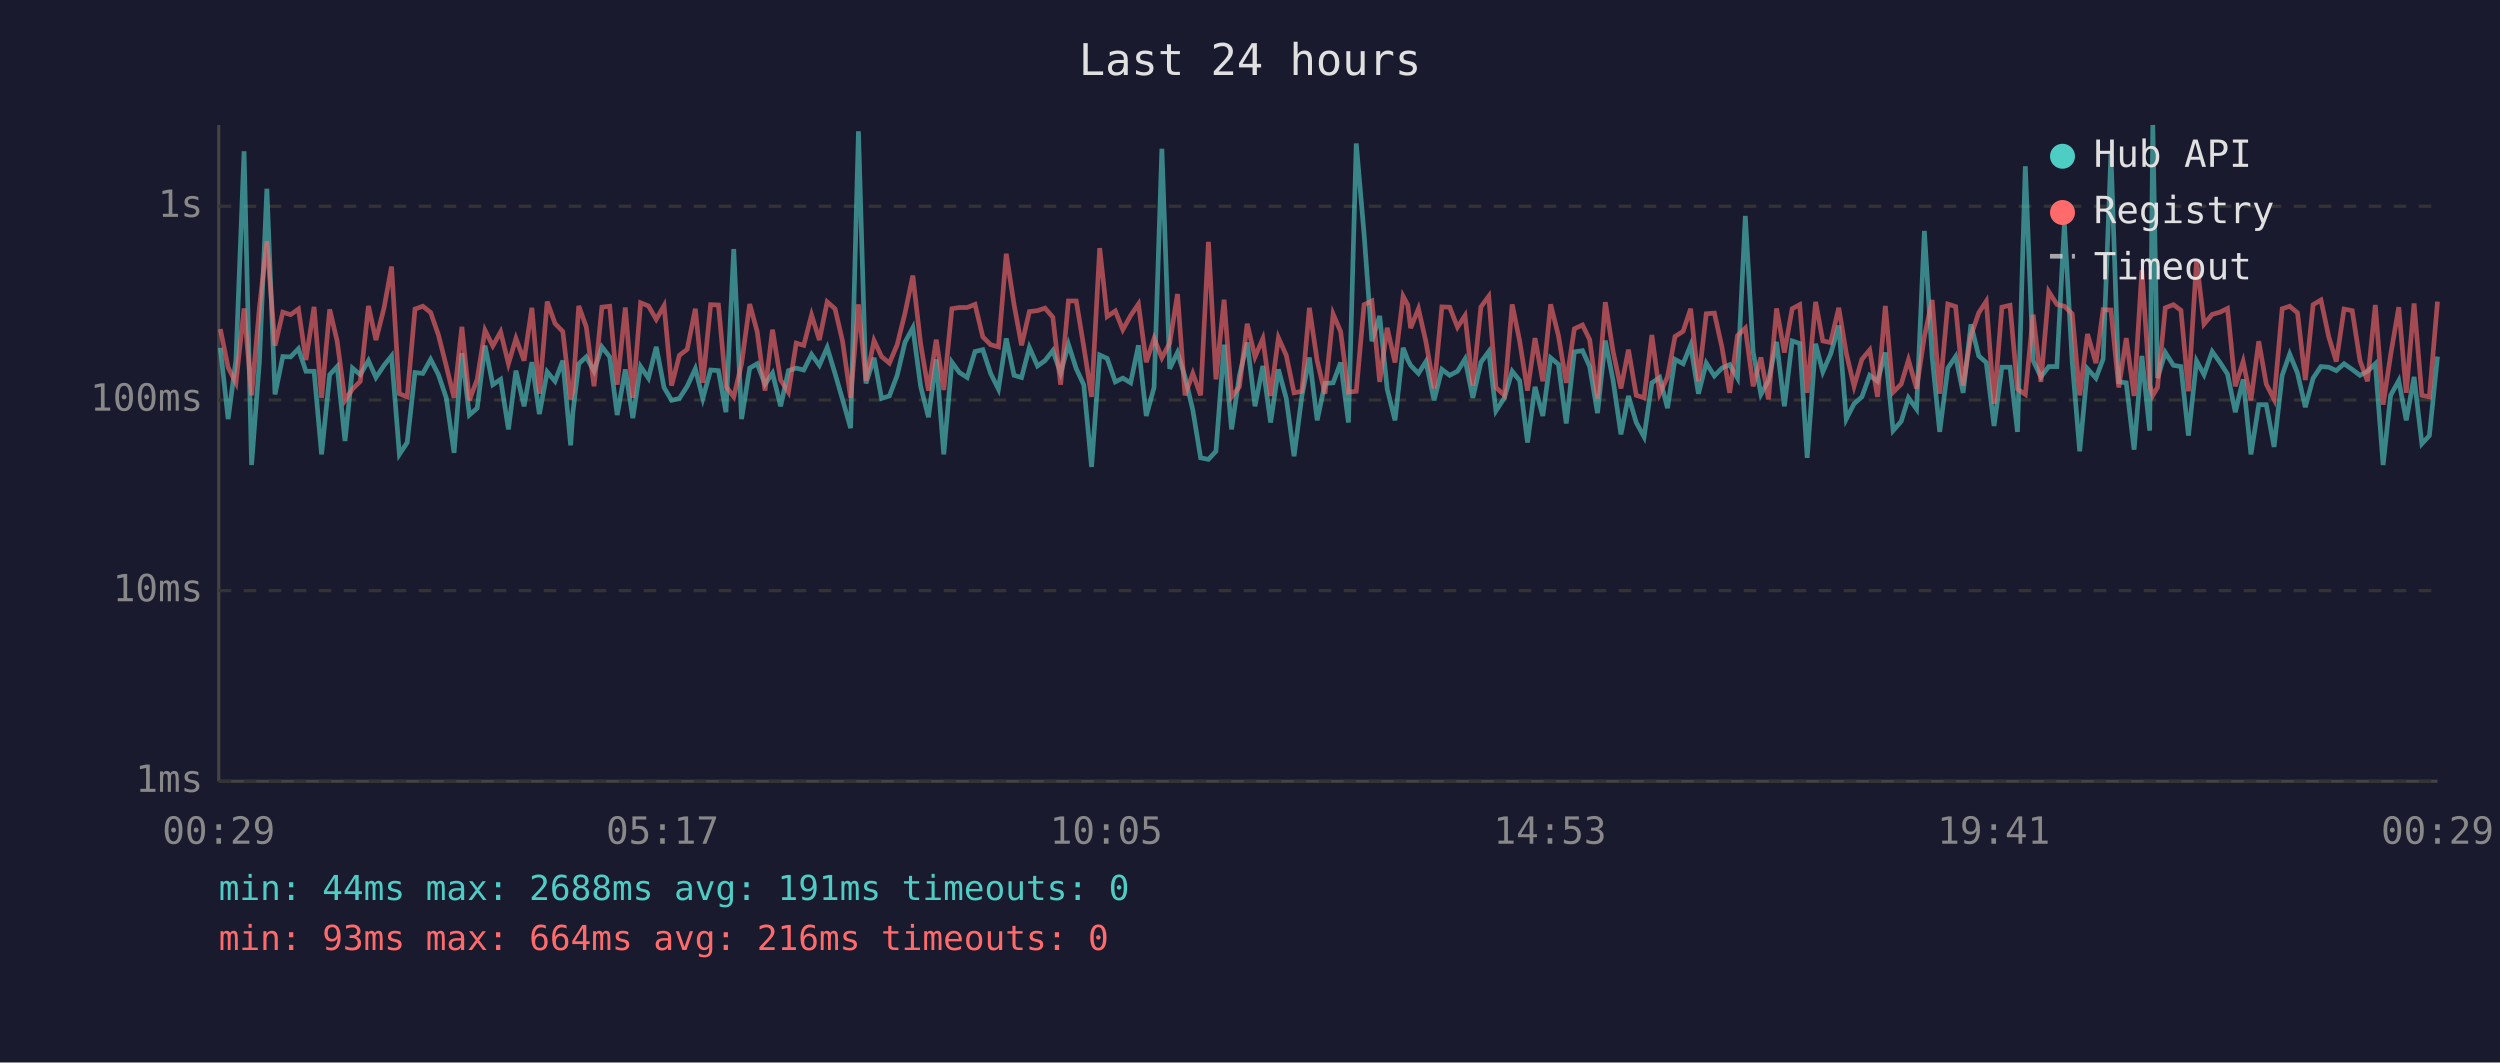
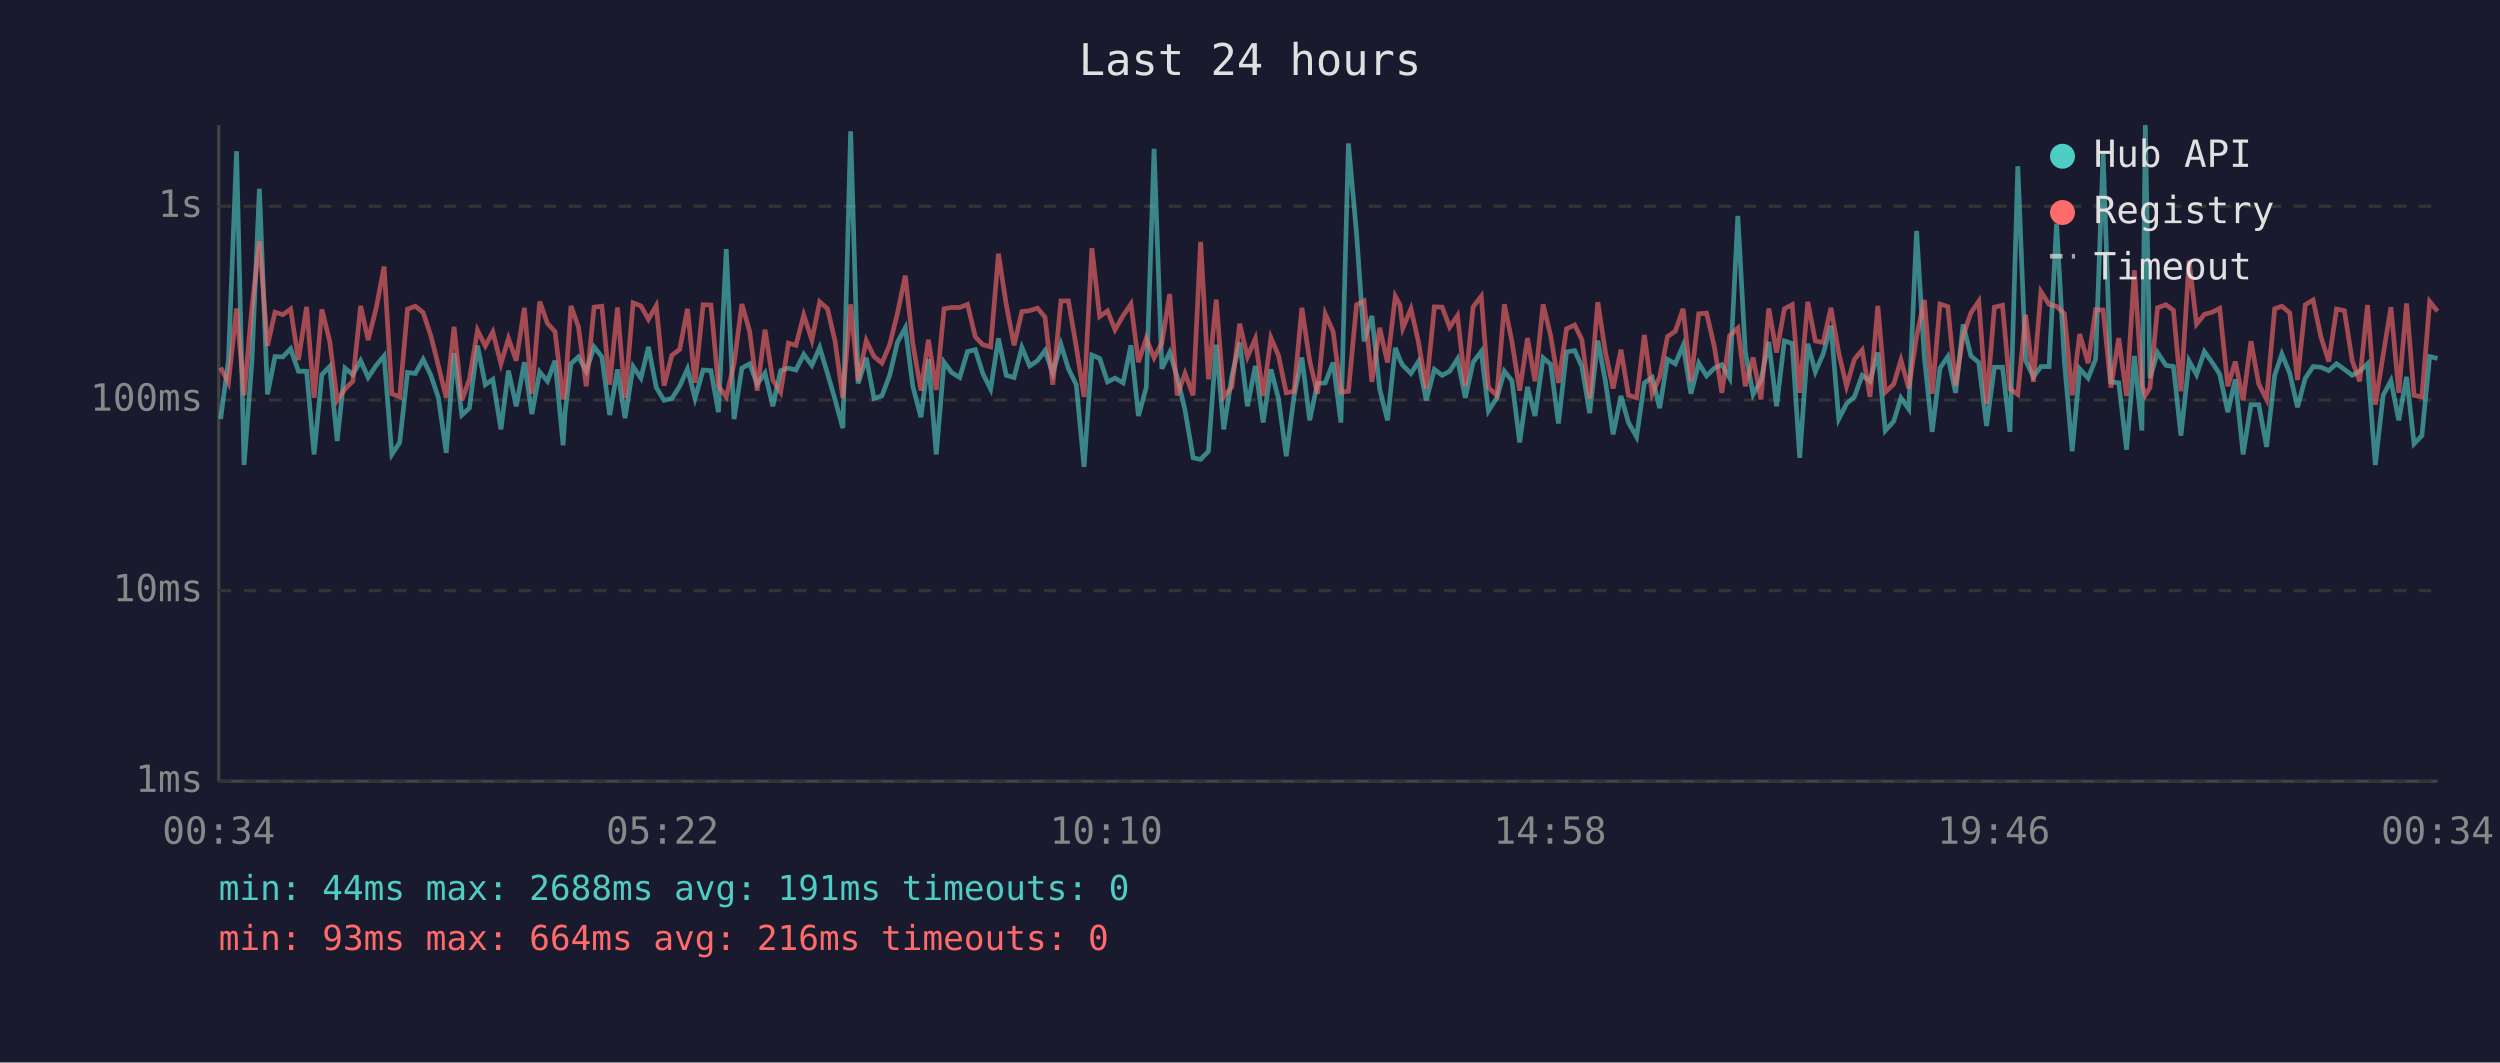
<svg xmlns="http://www.w3.org/2000/svg" viewBox="0 0 800 340" font-family="monospace" font-size="12">
  <rect width="800" height="340" fill="#1a1a2e" />
  <text x="400" y="24" fill="#e0e0e0" font-size="14" text-anchor="middle">Last 24 hours</text>
  <line x1="70" y1="40" x2="70" y2="250" stroke="#444" stroke-width="1" />
  <line x1="70" y1="250" x2="780" y2="250" stroke="#444" stroke-width="1" />
  <line x1="70" y1="250" x2="780" y2="250" stroke="#333" stroke-width="1" stroke-dasharray="4" />
  <text x="65" y="250" fill="#888" text-anchor="end" dominant-baseline="middle">1ms</text>
  <line x1="70" y1="189" x2="780" y2="189" stroke="#333" stroke-width="1" stroke-dasharray="4" />
  <text x="65" y="189" fill="#888" text-anchor="end" dominant-baseline="middle">10ms</text>
  <line x1="70" y1="128" x2="780" y2="128" stroke="#333" stroke-width="1" stroke-dasharray="4" />
  <text x="65" y="128" fill="#888" text-anchor="end" dominant-baseline="middle">100ms</text>
  <line x1="70" y1="66" x2="780" y2="66" stroke="#333" stroke-width="1" stroke-dasharray="4" />
  <text x="65" y="66" fill="#888" text-anchor="end" dominant-baseline="middle">1s</text>
-   <text x="70" y="270" fill="#888" text-anchor="middle">00:29</text>
-   <text x="212" y="270" fill="#888" text-anchor="middle">05:17</text>
-   <text x="354" y="270" fill="#888" text-anchor="middle">10:05</text>
-   <text x="496" y="270" fill="#888" text-anchor="middle">14:53</text>
-   <text x="638" y="270" fill="#888" text-anchor="middle">19:41</text>
-   <text x="780" y="270" fill="#888" text-anchor="middle">00:29</text>
-   <polyline points="70.5,111.3 73.0,134.1 75.5,115.2 78.1,48.4 80.5,148.8 83.0,115.9 85.4,60.4 88.0,126.2 90.5,114.1 93.0,114.2 95.5,111.6 97.9,118.8 100.5,118.8 102.9,145.4 105.5,119.9 107.9,117.3 110.4,141.1 112.8,117.8 115.3,119.9 117.9,115.4 120.3,120.8 122.9,116.9 125.3,113.9 127.8,145.4 130.3,141.6 132.8,119.2 135.3,119.5 137.8,115.0 140.3,119.9 142.8,127.3 145.3,144.9 147.8,113.0 150.2,132.8 152.7,130.6 155.2,110.6 157.7,123.1 160.2,121.4 162.7,137.4 165.1,118.6 167.7,130.0 170.2,115.9 172.6,132.5 175.1,119.0 177.6,122.0 180.1,115.4 182.6,142.5 183.3,132.2 185.2,116.4 187.6,114.2 190.1,118.8 192.6,111.0 195.1,114.2 197.5,132.8 200.1,118.2 202.5,133.8 205.0,117.3 207.5,121.0 210.0,111.0 212.5,124.0 214.9,128.1 217.4,127.5 219.9,123.6 222.5,118.0 224.9,127.5 227.4,118.4 229.9,118.6 232.3,131.9 234.8,79.7 237.3,134.1 239.9,117.8 242.3,116.4 244.8,122.9 247.2,119.4 249.8,130.0 252.3,118.6 254.8,117.8 257.2,118.4 259.7,113.4 262.2,116.9 264.7,111.2 267.2,119.5 269.6,127.8 272.2,137.0 274.7,42.0 277.1,122.7 279.7,114.5 282.1,127.5 284.6,126.7 287.1,120.1 289.6,109.5 292.1,104.9 294.6,123.6 297.1,133.5 299.6,115.0 302.0,145.4 304.6,115.9 307.0,119.2 309.5,120.8 312.0,112.5 314.5,111.9 317.0,119.5 319.5,124.5 322.0,108.3 324.5,120.1 326.9,120.8 329.4,111.2 332.0,117.1 334.4,115.4 336.9,112.2 339.4,119.4 341.9,110.2 344.4,118.0 346.8,123.1 349.3,149.4 351.9,113.6 354.3,114.7 356.9,122.2 359.3,121.0 361.8,122.5 364.3,110.5 366.8,133.1 369.3,124.0 371.8,47.6 374.3,118.0 376.8,112.8 379.2,120.6 381.7,131.2 384.2,146.5 386.7,147.0 389.1,144.4 391.7,110.3 394.1,137.4 396.6,120.3 399.1,109.6 401.6,130.0 404.1,117.1 406.6,135.2 409.1,118.2 411.6,127.5 414.1,146.0 416.6,126.7 419.0,114.4 421.5,134.5 424.0,122.7 426.6,122.5 429.0,116.0 431.5,135.2 434.0,45.9 436.5,74.8 439.0,109.2 441.5,101.1 443.9,124.5 446.4,134.5 449.0,111.3 450.5,115.2 451.4,116.9 453.9,119.5 456.3,115.7 458.9,128.1 461.4,118.2 463.9,120.1 466.4,118.8 468.8,114.9 471.3,127.3 473.9,115.9 476.4,112.5 478.7,131.5 481.4,127.3 483.9,118.8 486.3,121.8 488.8,141.6 491.2,123.8 493.7,133.1 496.2,114.5 498.7,116.6 501.2,135.5 503.8,112.6 506.4,112.2 508.7,117.3 511.2,132.2 513.7,109.0 516.2,121.8 518.7,139.0 521.1,126.7 523.6,135.2 526.1,139.8 528.6,122.5 531.1,120.8 533.6,130.6 536.0,115.0 538.6,116.4 541.0,110.5 543.5,126.0 546.0,116.2 548.6,120.3 551.0,117.8 553.5,116.7 556.0,121.0 558.5,69.1 561.0,112.6 563.5,126.2 565.9,121.8 568.5,109.4 571.0,130.0 573.5,109.1 575.9,109.9 578.3,146.5 581.0,110.0 583.3,119.0 585.8,113.3 588.4,104.2 590.8,134.1 593.3,129.2 595.8,127.0 598.3,120.1 600.8,122.0 603.3,112.8 605.8,137.8 608.4,134.8 610.7,127.3 613.3,130.9 615.8,73.9 618.3,114.4 620.7,138.2 623.3,117.8 625.8,114.1 628.2,125.7 630.7,103.8 633.2,113.9 635.6,116.0 638.1,136.3 640.6,117.5 643.2,117.5 645.6,138.2 648.1,53.2 650.6,115.4 653.1,120.6 655.6,117.3 658.2,117.3 660.6,71.6 663.1,115.7 665.5,144.4 668.0,118.0 670.7,121.0 673.0,114.9 675.5,49.2 678.0,122.2 680.4,122.5 682.9,143.9 685.4,113.9 687.9,137.8 688.9,40.0 690.4,121.0 692.9,112.8 695.5,116.9 697.9,117.3 700.3,139.4 702.9,115.5 705.3,119.9 707.9,112.5 710.4,116.0 712.8,119.7 715.3,131.9 717.8,121.4 720.3,145.4 722.8,129.5 725.2,129.5 727.7,143.0 730.3,120.1 732.7,113.3 735.2,119.4 737.7,130.3 740.2,121.0 742.7,117.3 745.2,117.5 747.6,118.6 750.1,116.4 752.7,118.2 755.2,120.1 757.6,118.8 760.1,116.4 762.6,148.8 765.0,126.5 767.6,121.8 770.0,134.5 772.5,120.6 775.0,142.0 777.4,139.4 780.0,114.1" fill="none" stroke="#4ecdc4" stroke-width="1.5" opacity="0.6" />
-   <polyline points="70.5,105.3 73.0,117.6 75.5,122.5 78.1,98.7 80.5,126.5 83.0,98.6 85.4,77.2 88.0,110.6 90.5,99.9 93.0,100.7 95.5,98.9 97.9,115.2 100.5,98.2 102.9,127.3 105.5,99.0 107.9,109.2 110.4,128.1 112.8,124.5 115.3,122.0 117.9,97.9 120.3,108.8 122.9,98.5 125.3,85.3 127.8,126.0 130.3,127.0 132.8,98.9 135.3,98.0 137.8,100.0 140.3,107.2 142.8,117.1 145.3,127.3 147.8,104.6 150.2,128.1 152.7,121.4 155.2,105.7 157.7,110.7 160.2,106.2 162.7,116.4 165.1,108.3 167.7,115.4 170.2,98.5 172.6,126.0 175.1,96.5 177.6,103.5 180.1,106.1 182.6,127.8 183.3,125.2 185.2,97.9 187.6,104.6 190.1,123.6 192.6,98.3 195.1,98.0 197.5,123.1 200.1,98.4 202.5,127.3 205.0,96.9 207.5,97.9 210.0,102.2 212.5,97.8 214.9,123.4 217.4,113.7 219.9,111.8 222.5,98.8 224.9,122.5 227.4,97.5 229.9,97.6 232.3,123.6 234.8,127.0 237.3,116.4 239.9,97.3 242.3,106.1 244.8,125.0 247.2,105.5 249.8,121.6 252.3,125.5 254.8,109.8 257.2,110.5 259.7,100.8 262.2,108.8 264.7,96.6 267.2,98.8 269.6,109.1 272.2,127.3 274.7,97.4 277.1,121.8 279.7,109.0 282.1,114.1 284.6,116.2 287.1,110.3 289.6,100.2 292.1,88.2 294.6,110.0 297.1,125.0 299.6,108.7 302.0,124.8 304.6,98.8 307.0,98.4 309.5,98.4 312.0,97.4 314.5,107.8 317.0,110.3 319.5,111.0 322.0,81.2 324.5,97.5 326.9,110.5 329.4,99.7 332.0,99.4 334.4,98.6 336.9,101.5 339.4,123.1 341.9,96.3 344.4,96.3 346.8,110.9 349.3,127.0 351.9,79.4 354.3,101.3 356.9,99.5 359.3,105.5 361.8,101.0 364.3,97.3 366.8,115.9 369.3,108.3 371.8,114.5 374.3,109.8 376.8,94.1 379.2,126.5 381.7,119.5 384.2,126.5 386.7,77.4 389.1,121.4 391.7,95.9 394.1,127.0 396.6,123.8 399.1,103.6 401.6,114.2 404.1,108.4 406.6,126.7 409.1,108.1 411.6,113.7 414.1,125.7 416.6,125.2 419.0,98.5 421.5,115.5 424.0,126.0 426.6,100.5 429.0,106.1 431.5,125.5 434.0,125.2 436.5,97.5 439.0,96.3 441.5,122.2 443.9,104.9 446.4,116.0 449.0,94.8 450.5,97.6 451.4,105.0 453.9,98.8 456.3,109.4 458.9,124.3 461.4,98.2 463.9,98.3 466.4,104.7 468.8,101.0 471.3,123.4 473.9,98.2 476.4,94.8 478.7,124.0 481.4,126.5 483.9,97.4 486.3,109.2 488.8,125.0 491.2,108.2 493.7,122.0 496.2,97.4 498.7,107.4 501.2,122.5 503.8,105.2 506.4,104.0 508.7,108.7 511.2,127.5 513.7,96.7 516.2,112.5 518.7,124.3 521.1,111.9 523.6,126.5 526.1,127.3 528.6,107.2 531.1,126.0 533.6,120.6 536.0,107.7 538.6,106.0 541.0,98.8 543.5,122.0 546.0,100.4 548.6,100.2 551.0,111.0 553.5,125.7 556.0,107.4 558.5,105.0 561.0,123.6 563.5,114.4 565.9,127.8 568.5,98.7 571.0,112.8 573.5,98.8 575.9,97.5 578.3,125.7 581.0,96.6 583.3,109.1 585.8,109.6 588.4,98.5 590.8,113.0 593.3,123.6 595.8,115.0 598.3,112.0 600.8,127.0 603.3,97.9 605.8,125.5 608.4,122.9 610.7,115.2 613.3,124.3 615.8,107.7 618.3,96.0 620.7,126.0 623.3,97.3 625.8,98.1 628.2,123.4 630.7,107.4 633.2,100.1 635.6,96.4 638.1,129.2 640.6,98.3 643.2,97.7 645.6,124.5 648.1,126.2 650.6,100.7 653.1,122.2 655.6,93.3 658.2,97.4 660.6,98.0 663.1,100.4 665.5,126.5 668.0,106.9 670.7,116.2 673.0,99.1 675.5,99.2 678.0,124.0 680.4,108.2 682.9,126.7 685.4,86.5 687.9,123.1 688.9,126.5 690.4,124.0 692.9,98.5 695.5,97.5 697.9,99.3 700.3,125.2 702.9,83.4 705.3,103.7 707.9,100.6 710.4,99.9 712.8,98.7 715.3,123.6 717.8,115.7 720.3,128.1 722.8,109.2 725.2,122.9 727.7,127.8 730.3,98.8 732.7,98.0 735.2,100.1 737.7,121.6 740.2,97.5 742.7,96.0 745.2,107.8 747.6,115.7 750.1,98.9 752.7,99.4 755.2,115.4 757.6,122.0 760.1,97.6 762.6,129.5 765.0,113.6 767.6,98.3 770.0,125.7 772.5,97.1 775.0,126.5 777.4,127.0 780.0,96.5" fill="none" stroke="#ff6b6b" stroke-width="1.5" opacity="0.6" />
+   <text x="70" y="270" fill="#888" text-anchor="middle">00:34</text>
+   <text x="212" y="270" fill="#888" text-anchor="middle">05:22</text>
+   <text x="354" y="270" fill="#888" text-anchor="middle">10:10</text>
+   <text x="496" y="270" fill="#888" text-anchor="middle">14:58</text>
+   <text x="638" y="270" fill="#888" text-anchor="middle">19:46</text>
+   <text x="780" y="270" fill="#888" text-anchor="middle">00:34</text>
+   <polyline points="70.6,134.1 73.1,115.2 75.7,48.4 78.1,148.8 80.6,115.9 83.0,60.4 85.6,126.2 88.0,114.1 90.5,114.2 93.0,111.6 95.5,118.8 98.1,118.8 100.5,145.4 103.0,119.9 105.5,117.3 107.9,141.1 110.4,117.8 112.9,119.9 115.4,115.4 117.8,120.8 120.4,116.9 122.9,113.9 125.4,145.4 127.9,141.6 130.4,119.2 132.9,119.5 135.4,115.0 137.8,119.9 140.3,127.3 142.8,144.9 145.3,113.0 147.8,132.8 150.2,130.6 152.8,110.6 155.3,123.1 157.7,121.4 160.3,137.4 162.7,118.6 165.2,130.0 167.8,115.9 170.2,132.5 172.7,119.0 175.2,122.0 177.6,115.4 180.2,142.5 180.8,132.2 182.7,116.4 185.1,114.2 187.6,118.8 190.1,111.0 192.6,114.2 195.1,132.8 197.6,118.2 200.0,133.8 202.6,117.3 205.1,121.0 207.5,111.0 210.0,124.0 212.5,128.1 215.0,127.5 217.5,123.6 220.0,118.0 222.4,127.5 225.0,118.4 227.5,118.6 229.9,131.9 232.4,79.7 234.9,134.1 237.4,117.8 239.9,116.4 242.3,122.9 244.8,119.4 247.3,130.0 249.8,118.6 252.3,117.8 254.7,118.4 257.2,113.4 259.8,116.9 262.3,111.2 264.8,119.5 267.2,127.8 269.7,137.0 272.2,42.0 274.6,122.7 277.2,114.5 279.7,127.5 282.2,126.7 284.7,120.1 287.2,109.5 289.7,104.9 292.1,123.6 294.7,133.5 297.1,115.0 299.6,145.4 302.1,115.9 304.5,119.2 307.1,120.8 309.6,112.5 312.1,111.9 314.5,119.5 317.0,124.5 319.5,108.3 322.0,120.1 324.5,120.8 327.0,111.2 329.5,117.1 332.0,115.4 334.4,112.2 336.9,119.4 339.5,110.2 341.9,118.0 344.4,123.1 346.9,149.4 349.4,113.6 351.9,114.7 354.4,122.2 356.8,121.0 359.4,122.5 361.9,110.5 364.3,133.1 366.8,124.0 369.3,47.6 371.8,118.0 374.3,112.8 376.7,120.6 379.2,131.2 381.8,146.5 384.2,147.0 386.7,144.4 389.2,110.3 391.6,137.4 394.2,120.3 396.7,109.6 399.2,130.0 401.7,117.1 404.2,135.2 406.7,118.2 409.1,127.5 411.6,146.0 414.1,126.7 416.6,114.4 419.1,134.5 421.6,122.7 424.1,122.5 426.6,116.0 429.1,135.2 431.5,45.9 434.1,74.8 436.5,109.2 439.0,101.1 441.5,124.5 444.0,134.5 446.5,111.3 448.0,115.2 448.9,116.9 451.5,119.5 453.9,115.7 456.4,128.1 459.0,118.2 461.5,120.1 463.9,118.8 466.4,114.9 468.9,127.3 471.4,115.9 474.0,112.5 476.3,131.5 479.0,127.3 481.4,118.8 483.8,121.8 486.3,141.6 488.8,123.8 491.2,133.1 493.8,114.5 496.2,116.6 498.7,135.5 501.3,112.6 503.9,112.2 506.2,117.3 508.7,132.2 511.3,109.0 513.7,121.8 516.2,139.0 518.7,126.7 521.1,135.2 523.7,139.8 526.2,122.5 528.7,120.8 531.1,130.6 533.6,115.0 536.1,116.4 538.6,110.5 541.1,126.0 543.6,116.2 546.1,120.3 548.6,117.8 551.0,116.7 553.5,121.0 556.1,69.1 558.5,112.6 561.0,126.2 563.5,121.8 566.0,109.4 568.5,130.0 571.0,109.1 573.5,109.9 575.9,146.5 578.5,110.0 580.9,119.0 583.4,113.3 585.9,104.2 588.4,134.1 590.9,129.2 593.4,127.0 595.9,120.1 598.4,122.0 600.9,112.8 603.3,137.8 606.0,134.8 608.3,127.3 610.8,130.9 613.3,73.9 615.8,114.4 618.3,138.2 620.8,117.8 623.3,114.1 625.8,125.7 628.2,103.8 630.7,113.9 633.2,116.0 635.7,136.3 638.2,117.5 640.8,117.5 643.2,138.2 645.7,53.2 648.2,115.4 650.7,120.6 653.1,117.3 655.7,117.3 658.1,71.6 660.6,115.7 663.1,144.4 665.5,118.0 668.2,121.0 670.6,114.9 673.0,49.2 675.5,122.2 678.0,122.5 680.5,143.9 683.0,113.9 685.4,137.8 686.5,40.0 688.0,121.0 690.4,112.8 693.1,116.9 695.5,117.3 697.9,139.4 700.5,115.5 702.9,119.9 705.4,112.5 707.9,116.0 710.3,119.7 712.9,131.9 715.3,121.4 717.8,145.4 720.3,129.5 722.8,129.5 725.3,143.0 727.9,120.1 730.2,113.3 732.7,119.4 735.2,130.3 737.7,121.0 740.2,117.3 742.7,117.5 745.2,118.6 747.7,116.4 750.2,118.2 752.7,120.1 755.1,118.8 757.6,116.4 760.1,148.8 762.6,126.5 765.1,121.8 767.6,134.5 770.1,120.6 772.5,142.0 775.0,139.4 777.5,114.1 780.0,114.7" fill="none" stroke="#4ecdc4" stroke-width="1.5" opacity="0.6" />
+   <polyline points="70.6,117.6 73.1,122.5 75.7,98.7 78.1,126.5 80.6,98.6 83.0,77.2 85.6,110.6 88.0,99.9 90.5,100.7 93.0,98.9 95.5,115.2 98.1,98.2 100.5,127.3 103.0,99.0 105.5,109.2 107.9,128.1 110.4,124.5 112.9,122.0 115.4,97.9 117.8,108.8 120.4,98.5 122.9,85.3 125.4,126.0 127.9,127.0 130.4,98.9 132.9,98.0 135.4,100.0 137.8,107.2 140.3,117.1 142.8,127.3 145.3,104.6 147.8,128.1 150.2,121.4 152.8,105.7 155.3,110.7 157.7,106.2 160.3,116.4 162.7,108.3 165.2,115.4 167.8,98.5 170.2,126.0 172.7,96.5 175.2,103.5 177.6,106.1 180.2,127.8 180.8,125.2 182.7,97.9 185.1,104.6 187.6,123.6 190.1,98.3 192.6,98.0 195.1,123.1 197.6,98.4 200.0,127.3 202.6,96.9 205.1,97.9 207.5,102.2 210.0,97.8 212.5,123.4 215.0,113.7 217.5,111.8 220.0,98.8 222.4,122.5 225.0,97.5 227.5,97.6 229.9,123.6 232.4,127.0 234.9,116.4 237.4,97.3 239.9,106.1 242.3,125.0 244.8,105.5 247.3,121.6 249.8,125.5 252.3,109.8 254.7,110.5 257.2,100.8 259.8,108.8 262.3,96.6 264.8,98.8 267.2,109.1 269.7,127.3 272.2,97.4 274.6,121.8 277.2,109.0 279.7,114.1 282.2,116.2 284.7,110.3 287.2,100.2 289.7,88.2 292.1,110.0 294.7,125.0 297.1,108.7 299.6,124.8 302.1,98.8 304.5,98.4 307.1,98.4 309.6,97.4 312.1,107.8 314.5,110.3 317.0,111.0 319.5,81.2 322.0,97.5 324.5,110.5 327.0,99.7 329.5,99.4 332.0,98.6 334.4,101.5 336.9,123.1 339.5,96.3 341.9,96.3 344.4,110.9 346.9,127.0 349.4,79.4 351.9,101.3 354.4,99.5 356.8,105.5 359.4,101.0 361.9,97.3 364.3,115.9 366.8,108.3 369.3,114.5 371.8,109.8 374.3,94.1 376.7,126.5 379.2,119.5 381.8,126.5 384.2,77.4 386.7,121.4 389.2,95.9 391.6,127.0 394.2,123.8 396.7,103.6 399.2,114.2 401.7,108.4 404.2,126.7 406.7,108.1 409.1,113.7 411.6,125.7 414.1,125.2 416.6,98.5 419.1,115.5 421.6,126.0 424.1,100.5 426.6,106.1 429.1,125.5 431.5,125.2 434.1,97.5 436.5,96.3 439.0,122.2 441.5,104.9 444.0,116.0 446.5,94.8 448.0,97.6 448.9,105.0 451.5,98.8 453.9,109.4 456.4,124.3 459.0,98.2 461.5,98.3 463.9,104.7 466.4,101.0 468.9,123.4 471.4,98.2 474.0,94.8 476.3,124.0 479.0,126.5 481.4,97.4 483.8,109.2 486.3,125.0 488.8,108.2 491.2,122.0 493.8,97.4 496.2,107.4 498.7,122.5 501.3,105.2 503.9,104.0 506.2,108.7 508.7,127.5 511.3,96.7 513.7,112.5 516.2,124.3 518.7,111.9 521.1,126.5 523.7,127.3 526.2,107.2 528.7,126.0 531.1,120.6 533.6,107.7 536.1,106.0 538.6,98.8 541.1,122.0 543.6,100.4 546.1,100.2 548.6,111.0 551.0,125.7 553.5,107.4 556.1,105.0 558.5,123.6 561.0,114.4 563.5,127.8 566.0,98.7 568.5,112.8 571.0,98.8 573.5,97.5 575.9,125.7 578.5,96.6 580.9,109.1 583.4,109.6 585.9,98.5 588.4,113.0 590.9,123.6 593.4,115.0 595.9,112.0 598.4,127.0 600.9,97.9 603.3,125.5 606.0,122.9 608.3,115.2 610.8,124.3 613.3,107.7 615.8,96.0 618.3,126.0 620.8,97.3 623.3,98.1 625.8,123.4 628.2,107.4 630.7,100.1 633.2,96.4 635.7,129.2 638.2,98.3 640.8,97.7 643.2,124.5 645.7,126.2 648.2,100.7 650.7,122.2 653.1,93.3 655.7,97.4 658.1,98.0 660.6,100.4 663.1,126.5 665.5,106.9 668.2,116.2 670.6,99.1 673.0,99.2 675.5,124.0 678.0,108.2 680.5,126.7 683.0,86.5 685.4,123.1 686.5,126.5 688.0,124.0 690.4,98.5 693.1,97.5 695.5,99.3 697.9,125.2 700.5,83.4 702.9,103.7 705.4,100.6 707.9,99.9 710.3,98.7 712.9,123.6 715.3,115.7 717.8,128.1 720.3,109.2 722.8,122.9 725.3,127.8 727.9,98.8 730.2,98.0 732.7,100.1 735.2,121.6 737.7,97.5 740.2,96.0 742.7,107.8 745.2,115.7 747.7,98.9 750.2,99.4 752.7,115.4 755.1,122.0 757.6,97.6 760.1,129.5 762.6,113.6 765.1,98.3 767.6,125.7 770.1,97.1 772.5,126.5 775.0,127.0 777.5,96.5 780.0,99.6" fill="none" stroke="#ff6b6b" stroke-width="1.5" opacity="0.6" />
  <circle cx="660" cy="50" r="4" fill="#4ecdc4" />
  <text x="670" y="50" fill="#e0e0e0" dominant-baseline="middle">Hub API</text>
  <circle cx="660" cy="68" r="4" fill="#ff6b6b" />
  <text x="670" y="68" fill="#e0e0e0" dominant-baseline="middle">Registry</text>
  <line x1="656" y1="82" x2="664" y2="82" stroke="#e0e0e0" stroke-width="1.5" stroke-dasharray="4,3" opacity="0.7" />
  <text x="670" y="86" fill="#e0e0e0" dominant-baseline="middle">Timeout</text>
  <text x="70" y="288" fill="#4ecdc4" font-size="11">min: 44ms  max: 2688ms  avg: 191ms  timeouts: 0</text>
  <text x="70" y="304" fill="#ff6b6b" font-size="11">min: 93ms  max: 664ms  avg: 216ms  timeouts: 0</text>
</svg>
